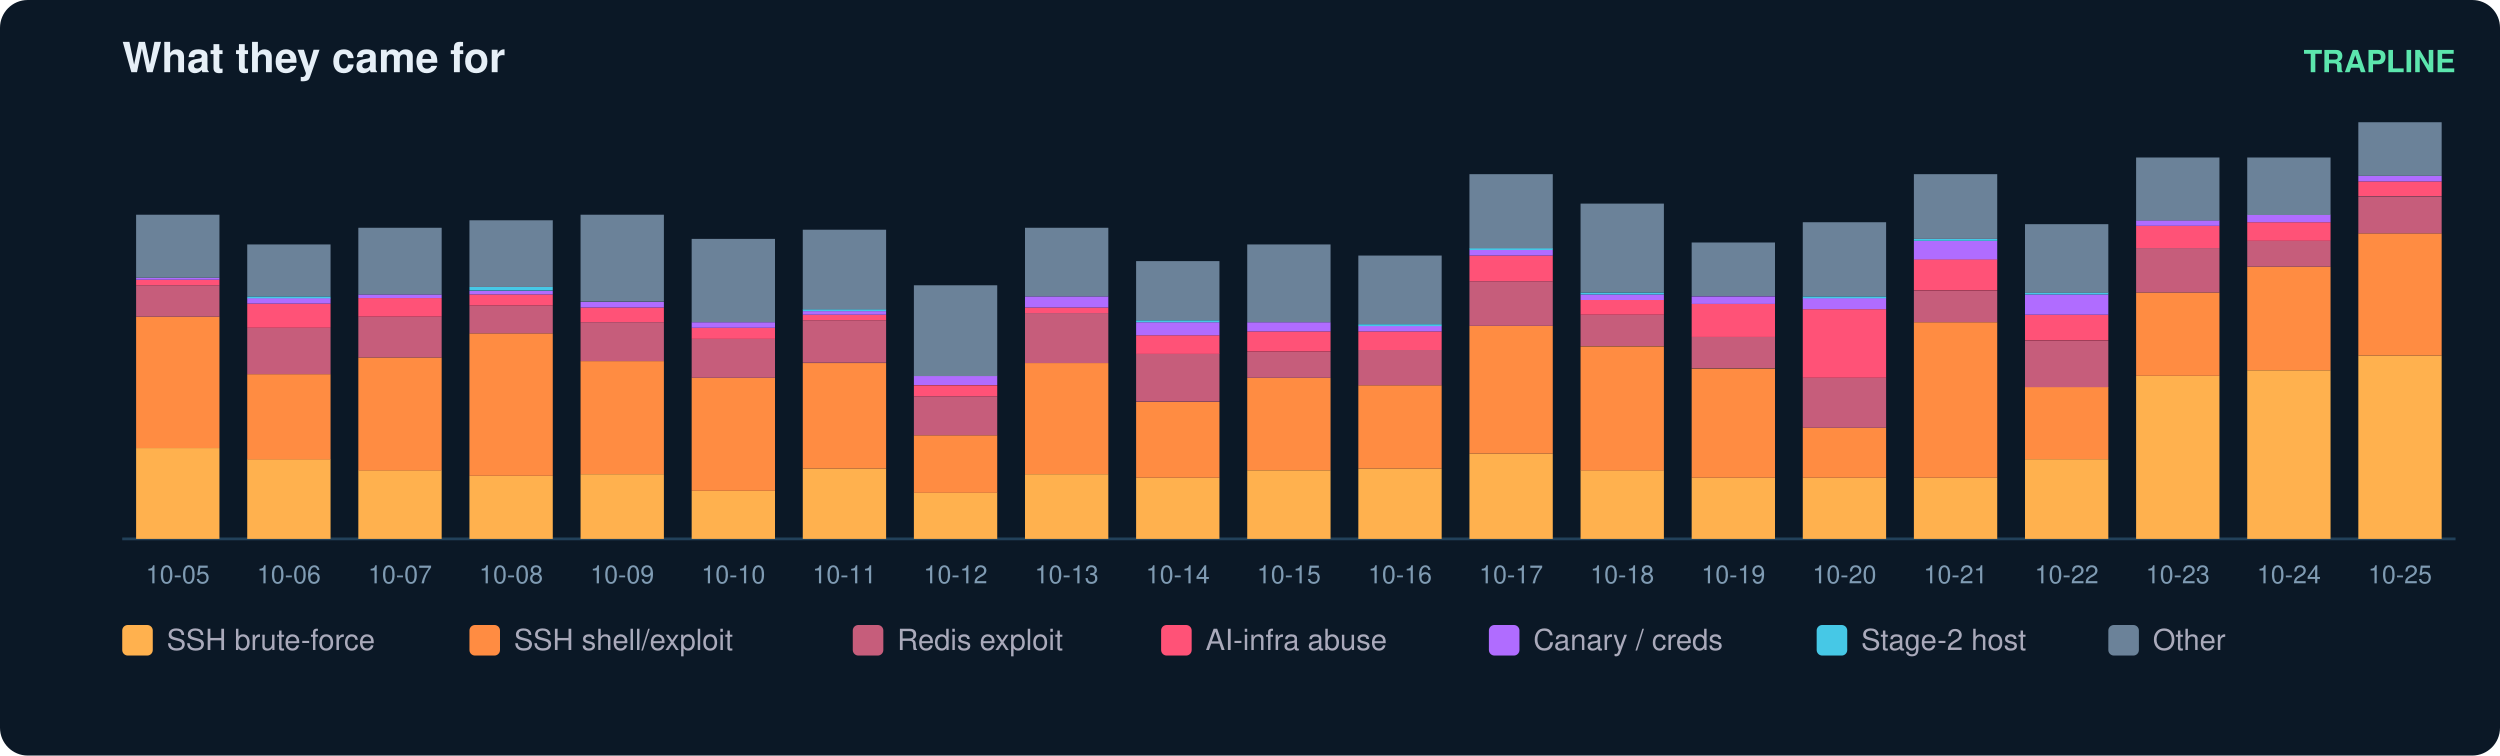
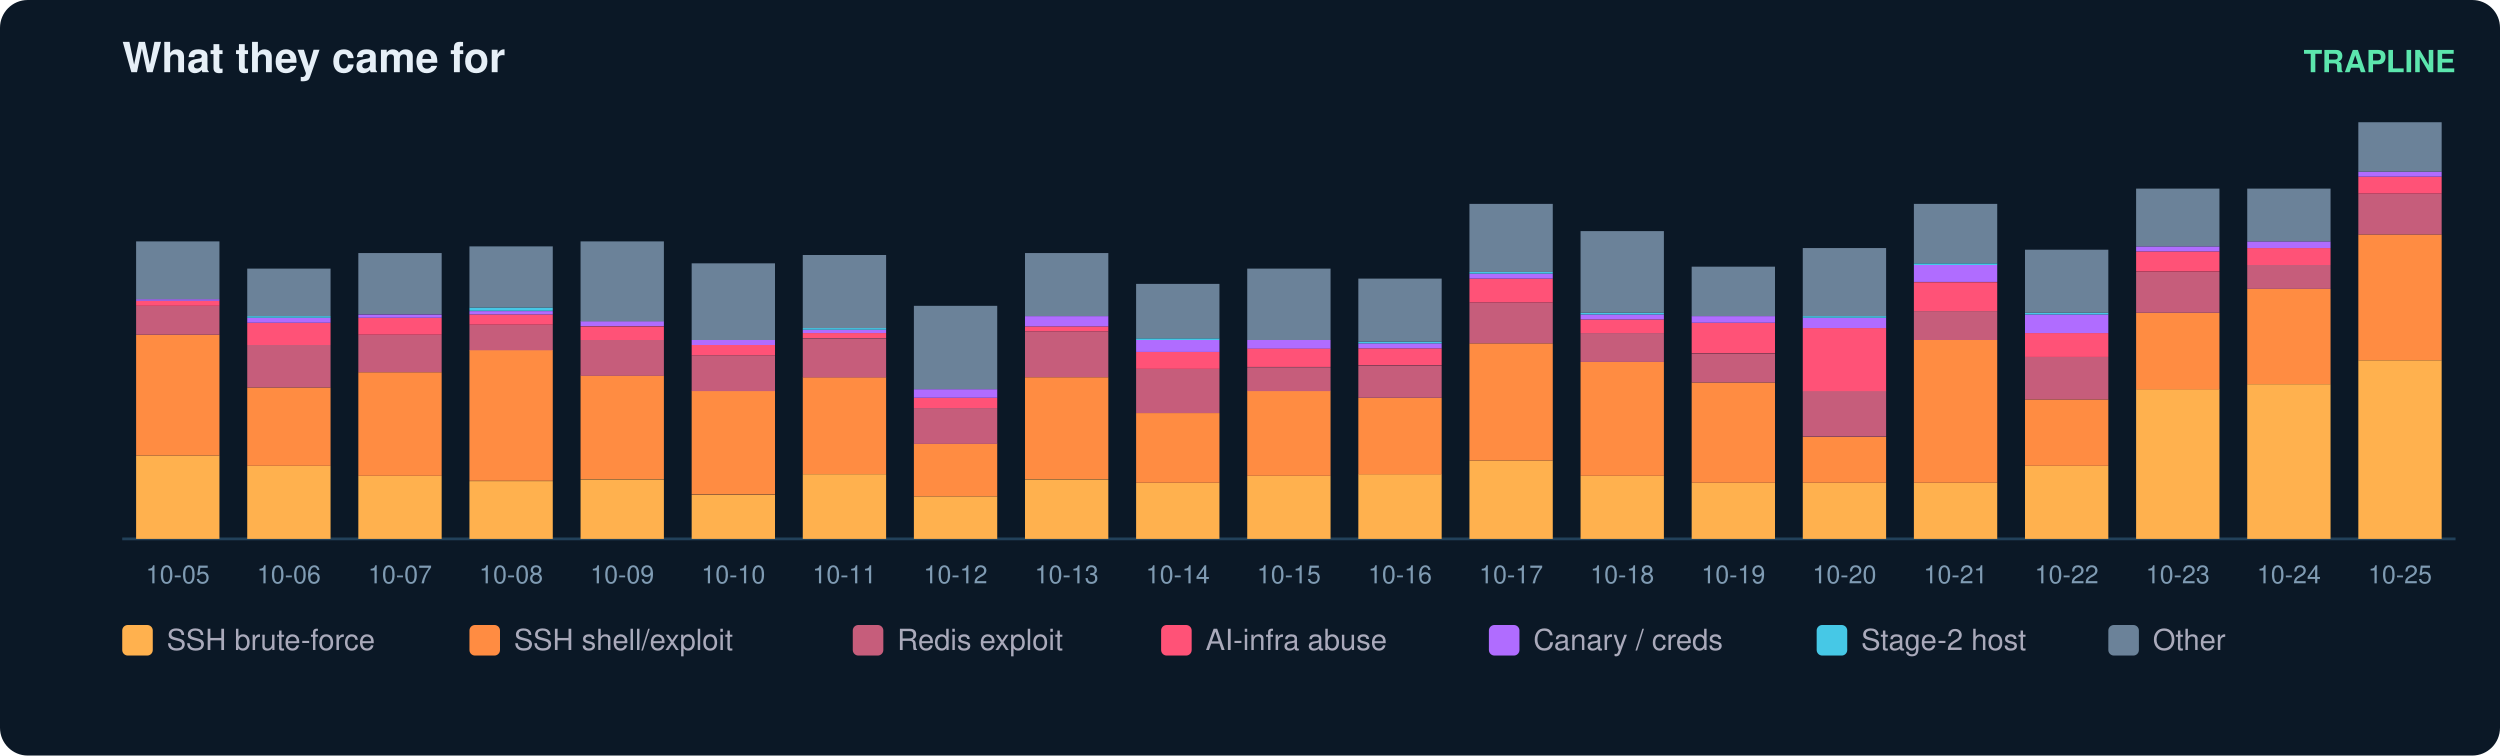
<svg xmlns="http://www.w3.org/2000/svg" width="900" height="272" viewBox="0 0 900 272" font-family="ui-sans-serif,Segoe UI,Helvetica,Arial">
  <rect width="900" height="272" rx="10" fill="#0b1826" />
  <text x="44" y="26" fill="#e6eff7" font-size="15" font-weight="700">What they came for</text>
  <text x="884" y="26" fill="#5ce6ad" font-size="11" text-anchor="end" font-weight="600">TRAPLINE</text>
  <line x1="44" y1="194" x2="884" y2="194" stroke="#22415a" />
-   <rect x="49" y="161.3" width="30" height="32.7" fill="#ffb14e" />
-   <rect x="49" y="114.0" width="30" height="47.3" fill="#ff8c42" />
-   <rect x="49" y="102.7" width="30" height="11.3" fill="#c65d7b" />
-   <rect x="49" y="100.7" width="30" height="2.0" fill="#ff5277" />
-   <rect x="49" y="100.0" width="30" height="0.7" fill="#b06cff" />
-   <rect x="49" y="77.3" width="30" height="22.7" fill="#6b8299" />
+   <rect x="49" y="164.0" width="30" height="30.0" fill="#ffb14e" />
+   <rect x="49" y="120.5" width="30" height="43.5" fill="#ff8c42" />
+   <rect x="49" y="110.1" width="30" height="10.4" fill="#c65d7b" />
+   <rect x="49" y="108.3" width="30" height="1.8" fill="#ff5277" />
+   <rect x="49" y="107.7" width="30" height="0.6" fill="#b06cff" />
+   <rect x="49" y="86.9" width="30" height="20.8" fill="#6b8299" />
  <text x="64.0" y="210.0" fill="#7f9bb3" font-size="9" text-anchor="middle">10-05</text>
-   <rect x="89" y="165.3" width="30" height="28.7" fill="#ffb14e" />
-   <rect x="89" y="134.7" width="30" height="30.7" fill="#ff8c42" />
-   <rect x="89" y="118.0" width="30" height="16.7" fill="#c65d7b" />
-   <rect x="89" y="109.3" width="30" height="8.7" fill="#ff5277" />
-   <rect x="89" y="107.3" width="30" height="2.0" fill="#b06cff" />
-   <rect x="89" y="106.7" width="30" height="0.7" fill="#46c8e6" />
-   <rect x="89" y="88.0" width="30" height="18.7" fill="#6b8299" />
+   <rect x="89" y="167.7" width="30" height="26.3" fill="#ffb14e" />
+   <rect x="89" y="139.5" width="30" height="28.2" fill="#ff8c42" />
+   <rect x="89" y="124.2" width="30" height="15.3" fill="#c65d7b" />
+   <rect x="89" y="116.2" width="30" height="8.0" fill="#ff5277" />
+   <rect x="89" y="114.4" width="30" height="1.8" fill="#b06cff" />
+   <rect x="89" y="113.8" width="30" height="0.6" fill="#46c8e6" />
+   <rect x="89" y="96.7" width="30" height="17.1" fill="#6b8299" />
  <text x="104.0" y="210.0" fill="#7f9bb3" font-size="9" text-anchor="middle">10-06</text>
-   <rect x="129" y="169.3" width="30" height="24.7" fill="#ffb14e" />
-   <rect x="129" y="128.7" width="30" height="40.7" fill="#ff8c42" />
-   <rect x="129" y="114.0" width="30" height="14.7" fill="#c65d7b" />
-   <rect x="129" y="107.3" width="30" height="6.7" fill="#ff5277" />
-   <rect x="129" y="106.0" width="30" height="1.3" fill="#b06cff" />
-   <rect x="129" y="82.0" width="30" height="24.0" fill="#6b8299" />
+   <rect x="129" y="171.3" width="30" height="22.7" fill="#ffb14e" />
+   <rect x="129" y="134.0" width="30" height="37.3" fill="#ff8c42" />
+   <rect x="129" y="120.5" width="30" height="13.5" fill="#c65d7b" />
+   <rect x="129" y="114.4" width="30" height="6.1" fill="#ff5277" />
+   <rect x="129" y="113.2" width="30" height="1.2" fill="#b06cff" />
+   <rect x="129" y="91.1" width="30" height="22.0" fill="#6b8299" />
  <text x="144.0" y="210.0" fill="#7f9bb3" font-size="9" text-anchor="middle">10-07</text>
-   <rect x="169" y="171.3" width="30" height="22.7" fill="#ffb14e" />
-   <rect x="169" y="120.0" width="30" height="51.3" fill="#ff8c42" />
-   <rect x="169" y="110.0" width="30" height="10.0" fill="#c65d7b" />
-   <rect x="169" y="106.0" width="30" height="4.0" fill="#ff5277" />
-   <rect x="169" y="104.7" width="30" height="1.3" fill="#b06cff" />
-   <rect x="169" y="103.3" width="30" height="1.3" fill="#46c8e6" />
-   <rect x="169" y="79.3" width="30" height="24.0" fill="#6b8299" />
+   <rect x="169" y="173.2" width="30" height="20.8" fill="#ffb14e" />
+   <rect x="169" y="126.0" width="30" height="47.1" fill="#ff8c42" />
+   <rect x="169" y="116.9" width="30" height="9.2" fill="#c65d7b" />
+   <rect x="169" y="113.2" width="30" height="3.7" fill="#ff5277" />
+   <rect x="169" y="112.0" width="30" height="1.2" fill="#b06cff" />
+   <rect x="169" y="110.7" width="30" height="1.2" fill="#46c8e6" />
+   <rect x="169" y="88.7" width="30" height="22.0" fill="#6b8299" />
  <text x="184.0" y="210.0" fill="#7f9bb3" font-size="9" text-anchor="middle">10-08</text>
-   <rect x="209" y="170.7" width="30" height="23.3" fill="#ffb14e" />
-   <rect x="209" y="130.0" width="30" height="40.7" fill="#ff8c42" />
-   <rect x="209" y="116.0" width="30" height="14.0" fill="#c65d7b" />
-   <rect x="209" y="110.7" width="30" height="5.3" fill="#ff5277" />
-   <rect x="209" y="108.7" width="30" height="2.0" fill="#b06cff" />
-   <rect x="209" y="77.3" width="30" height="31.3" fill="#6b8299" />
+   <rect x="209" y="172.6" width="30" height="21.4" fill="#ffb14e" />
+   <rect x="209" y="135.2" width="30" height="37.3" fill="#ff8c42" />
+   <rect x="209" y="122.4" width="30" height="12.9" fill="#c65d7b" />
+   <rect x="209" y="117.5" width="30" height="4.9" fill="#ff5277" />
+   <rect x="209" y="115.6" width="30" height="1.8" fill="#b06cff" />
+   <rect x="209" y="86.9" width="30" height="28.8" fill="#6b8299" />
  <text x="224.0" y="210.0" fill="#7f9bb3" font-size="9" text-anchor="middle">10-09</text>
-   <rect x="249" y="176.7" width="30" height="17.3" fill="#ffb14e" />
-   <rect x="249" y="136.0" width="30" height="40.7" fill="#ff8c42" />
-   <rect x="249" y="122.0" width="30" height="14.0" fill="#c65d7b" />
-   <rect x="249" y="118.0" width="30" height="4.0" fill="#ff5277" />
-   <rect x="249" y="116.0" width="30" height="2.0" fill="#b06cff" />
-   <rect x="249" y="86.0" width="30" height="30.0" fill="#6b8299" />
+   <rect x="249" y="178.1" width="30" height="15.9" fill="#ffb14e" />
+   <rect x="249" y="140.7" width="30" height="37.3" fill="#ff8c42" />
+   <rect x="249" y="127.9" width="30" height="12.9" fill="#c65d7b" />
+   <rect x="249" y="124.2" width="30" height="3.7" fill="#ff5277" />
+   <rect x="249" y="122.4" width="30" height="1.8" fill="#b06cff" />
+   <rect x="249" y="94.8" width="30" height="27.6" fill="#6b8299" />
  <text x="264.0" y="210.0" fill="#7f9bb3" font-size="9" text-anchor="middle">10-10</text>
-   <rect x="289" y="168.7" width="30" height="25.3" fill="#ffb14e" />
-   <rect x="289" y="130.7" width="30" height="38.0" fill="#ff8c42" />
-   <rect x="289" y="115.3" width="30" height="15.3" fill="#c65d7b" />
-   <rect x="289" y="113.3" width="30" height="2.0" fill="#ff5277" />
-   <rect x="289" y="112.0" width="30" height="1.3" fill="#b06cff" />
-   <rect x="289" y="111.3" width="30" height="0.7" fill="#46c8e6" />
-   <rect x="289" y="82.7" width="30" height="28.7" fill="#6b8299" />
+   <rect x="289" y="170.7" width="30" height="23.3" fill="#ffb14e" />
+   <rect x="289" y="135.8" width="30" height="34.9" fill="#ff8c42" />
+   <rect x="289" y="121.8" width="30" height="14.1" fill="#c65d7b" />
+   <rect x="289" y="119.9" width="30" height="1.8" fill="#ff5277" />
+   <rect x="289" y="118.7" width="30" height="1.2" fill="#b06cff" />
+   <rect x="289" y="118.1" width="30" height="0.6" fill="#46c8e6" />
+   <rect x="289" y="91.8" width="30" height="26.3" fill="#6b8299" />
  <text x="304.0" y="210.0" fill="#7f9bb3" font-size="9" text-anchor="middle">10-11</text>
-   <rect x="329" y="177.3" width="30" height="16.7" fill="#ffb14e" />
-   <rect x="329" y="156.7" width="30" height="20.7" fill="#ff8c42" />
-   <rect x="329" y="142.7" width="30" height="14.0" fill="#c65d7b" />
-   <rect x="329" y="138.7" width="30" height="4.0" fill="#ff5277" />
-   <rect x="329" y="135.3" width="30" height="3.3" fill="#b06cff" />
-   <rect x="329" y="102.7" width="30" height="32.7" fill="#6b8299" />
+   <rect x="329" y="178.7" width="30" height="15.3" fill="#ffb14e" />
+   <rect x="329" y="159.7" width="30" height="19.0" fill="#ff8c42" />
+   <rect x="329" y="146.9" width="30" height="12.9" fill="#c65d7b" />
+   <rect x="329" y="143.2" width="30" height="3.7" fill="#ff5277" />
+   <rect x="329" y="140.1" width="30" height="3.1" fill="#b06cff" />
+   <rect x="329" y="110.1" width="30" height="30.0" fill="#6b8299" />
  <text x="344.0" y="210.0" fill="#7f9bb3" font-size="9" text-anchor="middle">10-12</text>
-   <rect x="369" y="170.7" width="30" height="23.3" fill="#ffb14e" />
-   <rect x="369" y="130.7" width="30" height="40.0" fill="#ff8c42" />
-   <rect x="369" y="112.7" width="30" height="18.0" fill="#c65d7b" />
-   <rect x="369" y="110.7" width="30" height="2.0" fill="#ff5277" />
-   <rect x="369" y="106.7" width="30" height="4.0" fill="#b06cff" />
-   <rect x="369" y="82.0" width="30" height="24.7" fill="#6b8299" />
+   <rect x="369" y="172.6" width="30" height="21.4" fill="#ffb14e" />
+   <rect x="369" y="135.8" width="30" height="36.7" fill="#ff8c42" />
+   <rect x="369" y="119.3" width="30" height="16.5" fill="#c65d7b" />
+   <rect x="369" y="117.5" width="30" height="1.8" fill="#ff5277" />
+   <rect x="369" y="113.8" width="30" height="3.7" fill="#b06cff" />
+   <rect x="369" y="91.1" width="30" height="22.7" fill="#6b8299" />
  <text x="384.0" y="210.0" fill="#7f9bb3" font-size="9" text-anchor="middle">10-13</text>
-   <rect x="409" y="172.0" width="30" height="22.0" fill="#ffb14e" />
-   <rect x="409" y="144.7" width="30" height="27.3" fill="#ff8c42" />
-   <rect x="409" y="127.3" width="30" height="17.3" fill="#c65d7b" />
-   <rect x="409" y="120.7" width="30" height="6.7" fill="#ff5277" />
-   <rect x="409" y="116.0" width="30" height="4.7" fill="#b06cff" />
-   <rect x="409" y="115.3" width="30" height="0.7" fill="#46c8e6" />
-   <rect x="409" y="94.0" width="30" height="21.3" fill="#6b8299" />
+   <rect x="409" y="173.8" width="30" height="20.2" fill="#ffb14e" />
+   <rect x="409" y="148.7" width="30" height="25.1" fill="#ff8c42" />
+   <rect x="409" y="132.8" width="30" height="15.9" fill="#c65d7b" />
+   <rect x="409" y="126.7" width="30" height="6.1" fill="#ff5277" />
+   <rect x="409" y="122.4" width="30" height="4.3" fill="#b06cff" />
+   <rect x="409" y="121.8" width="30" height="0.6" fill="#46c8e6" />
+   <rect x="409" y="102.2" width="30" height="19.6" fill="#6b8299" />
  <text x="424.0" y="210.0" fill="#7f9bb3" font-size="9" text-anchor="middle">10-14</text>
-   <rect x="449" y="169.3" width="30" height="24.7" fill="#ffb14e" />
-   <rect x="449" y="136.0" width="30" height="33.3" fill="#ff8c42" />
-   <rect x="449" y="126.7" width="30" height="9.3" fill="#c65d7b" />
-   <rect x="449" y="119.3" width="30" height="7.3" fill="#ff5277" />
-   <rect x="449" y="116.0" width="30" height="3.3" fill="#b06cff" />
-   <rect x="449" y="88.0" width="30" height="28.0" fill="#6b8299" />
+   <rect x="449" y="171.3" width="30" height="22.7" fill="#ffb14e" />
+   <rect x="449" y="140.7" width="30" height="30.6" fill="#ff8c42" />
+   <rect x="449" y="132.2" width="30" height="8.6" fill="#c65d7b" />
+   <rect x="449" y="125.4" width="30" height="6.7" fill="#ff5277" />
+   <rect x="449" y="122.4" width="30" height="3.1" fill="#b06cff" />
+   <rect x="449" y="96.7" width="30" height="25.7" fill="#6b8299" />
  <text x="464.0" y="210.0" fill="#7f9bb3" font-size="9" text-anchor="middle">10-15</text>
-   <rect x="489" y="168.7" width="30" height="25.3" fill="#ffb14e" />
-   <rect x="489" y="138.7" width="30" height="30.0" fill="#ff8c42" />
-   <rect x="489" y="126.0" width="30" height="12.7" fill="#c65d7b" />
-   <rect x="489" y="119.3" width="30" height="6.7" fill="#ff5277" />
-   <rect x="489" y="117.3" width="30" height="2.0" fill="#b06cff" />
-   <rect x="489" y="116.7" width="30" height="0.7" fill="#46c8e6" />
-   <rect x="489" y="92.0" width="30" height="24.7" fill="#6b8299" />
+   <rect x="489" y="170.7" width="30" height="23.3" fill="#ffb14e" />
+   <rect x="489" y="143.2" width="30" height="27.6" fill="#ff8c42" />
+   <rect x="489" y="131.6" width="30" height="11.6" fill="#c65d7b" />
+   <rect x="489" y="125.4" width="30" height="6.1" fill="#ff5277" />
+   <rect x="489" y="123.6" width="30" height="1.8" fill="#b06cff" />
+   <rect x="489" y="123.0" width="30" height="0.6" fill="#46c8e6" />
+   <rect x="489" y="100.3" width="30" height="22.7" fill="#6b8299" />
  <text x="504.0" y="210.0" fill="#7f9bb3" font-size="9" text-anchor="middle">10-16</text>
-   <rect x="529" y="163.3" width="30" height="30.7" fill="#ffb14e" />
-   <rect x="529" y="117.3" width="30" height="46.0" fill="#ff8c42" />
-   <rect x="529" y="101.3" width="30" height="16.0" fill="#c65d7b" />
-   <rect x="529" y="92.0" width="30" height="9.3" fill="#ff5277" />
-   <rect x="529" y="90.0" width="30" height="2.0" fill="#b06cff" />
-   <rect x="529" y="89.3" width="30" height="0.7" fill="#46c8e6" />
-   <rect x="529" y="62.7" width="30" height="26.7" fill="#6b8299" />
+   <rect x="529" y="165.8" width="30" height="28.2" fill="#ffb14e" />
+   <rect x="529" y="123.6" width="30" height="42.2" fill="#ff8c42" />
+   <rect x="529" y="108.9" width="30" height="14.7" fill="#c65d7b" />
+   <rect x="529" y="100.3" width="30" height="8.6" fill="#ff5277" />
+   <rect x="529" y="98.5" width="30" height="1.8" fill="#b06cff" />
+   <rect x="529" y="97.9" width="30" height="0.6" fill="#46c8e6" />
+   <rect x="529" y="73.4" width="30" height="24.5" fill="#6b8299" />
  <text x="544.0" y="210.0" fill="#7f9bb3" font-size="9" text-anchor="middle">10-17</text>
-   <rect x="569" y="169.3" width="30" height="24.7" fill="#ffb14e" />
-   <rect x="569" y="124.7" width="30" height="44.7" fill="#ff8c42" />
-   <rect x="569" y="113.3" width="30" height="11.3" fill="#c65d7b" />
-   <rect x="569" y="108.0" width="30" height="5.3" fill="#ff5277" />
-   <rect x="569" y="106.0" width="30" height="2.0" fill="#b06cff" />
-   <rect x="569" y="105.3" width="30" height="0.7" fill="#46c8e6" />
-   <rect x="569" y="73.3" width="30" height="32.0" fill="#6b8299" />
+   <rect x="569" y="171.3" width="30" height="22.7" fill="#ffb14e" />
+   <rect x="569" y="130.3" width="30" height="41.0" fill="#ff8c42" />
+   <rect x="569" y="119.9" width="30" height="10.4" fill="#c65d7b" />
+   <rect x="569" y="115.0" width="30" height="4.9" fill="#ff5277" />
+   <rect x="569" y="113.2" width="30" height="1.8" fill="#b06cff" />
+   <rect x="569" y="112.6" width="30" height="0.6" fill="#46c8e6" />
+   <rect x="569" y="83.2" width="30" height="29.4" fill="#6b8299" />
  <text x="584.0" y="210.0" fill="#7f9bb3" font-size="9" text-anchor="middle">10-18</text>
-   <rect x="609" y="172.0" width="30" height="22.0" fill="#ffb14e" />
-   <rect x="609" y="132.7" width="30" height="39.3" fill="#ff8c42" />
-   <rect x="609" y="121.3" width="30" height="11.3" fill="#c65d7b" />
-   <rect x="609" y="109.3" width="30" height="12.0" fill="#ff5277" />
-   <rect x="609" y="106.7" width="30" height="2.7" fill="#b06cff" />
-   <rect x="609" y="87.3" width="30" height="19.3" fill="#6b8299" />
+   <rect x="609" y="173.8" width="30" height="20.2" fill="#ffb14e" />
+   <rect x="609" y="137.7" width="30" height="36.1" fill="#ff8c42" />
+   <rect x="609" y="127.3" width="30" height="10.4" fill="#c65d7b" />
+   <rect x="609" y="116.2" width="30" height="11.0" fill="#ff5277" />
+   <rect x="609" y="113.8" width="30" height="2.4" fill="#b06cff" />
+   <rect x="609" y="96.0" width="30" height="17.8" fill="#6b8299" />
  <text x="624.0" y="210.0" fill="#7f9bb3" font-size="9" text-anchor="middle">10-19</text>
-   <rect x="649" y="172.0" width="30" height="22.0" fill="#ffb14e" />
-   <rect x="649" y="154.0" width="30" height="18.0" fill="#ff8c42" />
-   <rect x="649" y="136.0" width="30" height="18.0" fill="#c65d7b" />
-   <rect x="649" y="111.3" width="30" height="24.7" fill="#ff5277" />
-   <rect x="649" y="107.3" width="30" height="4.0" fill="#b06cff" />
-   <rect x="649" y="106.7" width="30" height="0.7" fill="#46c8e6" />
-   <rect x="649" y="80.0" width="30" height="26.7" fill="#6b8299" />
+   <rect x="649" y="173.8" width="30" height="20.2" fill="#ffb14e" />
+   <rect x="649" y="157.3" width="30" height="16.5" fill="#ff8c42" />
+   <rect x="649" y="140.7" width="30" height="16.5" fill="#c65d7b" />
+   <rect x="649" y="118.1" width="30" height="22.7" fill="#ff5277" />
+   <rect x="649" y="114.4" width="30" height="3.7" fill="#b06cff" />
+   <rect x="649" y="113.8" width="30" height="0.6" fill="#46c8e6" />
+   <rect x="649" y="89.3" width="30" height="24.5" fill="#6b8299" />
  <text x="664.0" y="210.0" fill="#7f9bb3" font-size="9" text-anchor="middle">10-20</text>
-   <rect x="689" y="172.0" width="30" height="22.0" fill="#ffb14e" />
-   <rect x="689" y="116.0" width="30" height="56.0" fill="#ff8c42" />
-   <rect x="689" y="104.7" width="30" height="11.3" fill="#c65d7b" />
-   <rect x="689" y="93.3" width="30" height="11.3" fill="#ff5277" />
-   <rect x="689" y="86.7" width="30" height="6.7" fill="#b06cff" />
-   <rect x="689" y="86.0" width="30" height="0.7" fill="#46c8e6" />
-   <rect x="689" y="62.7" width="30" height="23.3" fill="#6b8299" />
+   <rect x="689" y="173.8" width="30" height="20.2" fill="#ffb14e" />
+   <rect x="689" y="122.4" width="30" height="51.4" fill="#ff8c42" />
+   <rect x="689" y="112.0" width="30" height="10.4" fill="#c65d7b" />
+   <rect x="689" y="101.6" width="30" height="10.4" fill="#ff5277" />
+   <rect x="689" y="95.4" width="30" height="6.1" fill="#b06cff" />
+   <rect x="689" y="94.8" width="30" height="0.6" fill="#46c8e6" />
+   <rect x="689" y="73.4" width="30" height="21.4" fill="#6b8299" />
  <text x="704.0" y="210.0" fill="#7f9bb3" font-size="9" text-anchor="middle">10-21</text>
-   <rect x="729" y="165.3" width="30" height="28.7" fill="#ffb14e" />
-   <rect x="729" y="139.3" width="30" height="26.0" fill="#ff8c42" />
-   <rect x="729" y="122.7" width="30" height="16.7" fill="#c65d7b" />
-   <rect x="729" y="113.3" width="30" height="9.3" fill="#ff5277" />
-   <rect x="729" y="106.0" width="30" height="7.3" fill="#b06cff" />
-   <rect x="729" y="105.3" width="30" height="0.7" fill="#46c8e6" />
-   <rect x="729" y="80.7" width="30" height="24.7" fill="#6b8299" />
+   <rect x="729" y="167.7" width="30" height="26.3" fill="#ffb14e" />
+   <rect x="729" y="143.8" width="30" height="23.9" fill="#ff8c42" />
+   <rect x="729" y="128.5" width="30" height="15.3" fill="#c65d7b" />
+   <rect x="729" y="119.9" width="30" height="8.6" fill="#ff5277" />
+   <rect x="729" y="113.2" width="30" height="6.7" fill="#b06cff" />
+   <rect x="729" y="112.6" width="30" height="0.6" fill="#46c8e6" />
+   <rect x="729" y="89.9" width="30" height="22.7" fill="#6b8299" />
  <text x="744.0" y="210.0" fill="#7f9bb3" font-size="9" text-anchor="middle">10-22</text>
-   <rect x="769" y="135.3" width="30" height="58.7" fill="#ffb14e" />
-   <rect x="769" y="105.3" width="30" height="30.0" fill="#ff8c42" />
-   <rect x="769" y="89.3" width="30" height="16.0" fill="#c65d7b" />
-   <rect x="769" y="81.3" width="30" height="8.0" fill="#ff5277" />
-   <rect x="769" y="79.3" width="30" height="2.0" fill="#b06cff" />
-   <rect x="769" y="56.7" width="30" height="22.7" fill="#6b8299" />
+   <rect x="769" y="140.1" width="30" height="53.9" fill="#ffb14e" />
+   <rect x="769" y="112.6" width="30" height="27.6" fill="#ff8c42" />
+   <rect x="769" y="97.9" width="30" height="14.7" fill="#c65d7b" />
+   <rect x="769" y="90.5" width="30" height="7.3" fill="#ff5277" />
+   <rect x="769" y="88.7" width="30" height="1.8" fill="#b06cff" />
+   <rect x="769" y="67.9" width="30" height="20.8" fill="#6b8299" />
  <text x="784.0" y="210.0" fill="#7f9bb3" font-size="9" text-anchor="middle">10-23</text>
-   <rect x="809" y="133.3" width="30" height="60.7" fill="#ffb14e" />
-   <rect x="809" y="96.0" width="30" height="37.3" fill="#ff8c42" />
-   <rect x="809" y="86.7" width="30" height="9.3" fill="#c65d7b" />
-   <rect x="809" y="80.0" width="30" height="6.7" fill="#ff5277" />
-   <rect x="809" y="77.3" width="30" height="2.7" fill="#b06cff" />
-   <rect x="809" y="56.7" width="30" height="20.7" fill="#6b8299" />
+   <rect x="809" y="138.3" width="30" height="55.7" fill="#ffb14e" />
+   <rect x="809" y="104.0" width="30" height="34.3" fill="#ff8c42" />
+   <rect x="809" y="95.4" width="30" height="8.6" fill="#c65d7b" />
+   <rect x="809" y="89.3" width="30" height="6.1" fill="#ff5277" />
+   <rect x="809" y="86.9" width="30" height="2.4" fill="#b06cff" />
+   <rect x="809" y="67.9" width="30" height="19.0" fill="#6b8299" />
  <text x="824.0" y="210.0" fill="#7f9bb3" font-size="9" text-anchor="middle">10-24</text>
-   <rect x="849" y="128.0" width="30" height="66.0" fill="#ffb14e" />
-   <rect x="849" y="84.0" width="30" height="44.0" fill="#ff8c42" />
-   <rect x="849" y="70.7" width="30" height="13.3" fill="#c65d7b" />
-   <rect x="849" y="65.3" width="30" height="5.3" fill="#ff5277" />
-   <rect x="849" y="63.3" width="30" height="2.0" fill="#b06cff" />
-   <rect x="849" y="44.0" width="30" height="19.3" fill="#6b8299" />
+   <rect x="849" y="129.7" width="30" height="64.3" fill="#ffb14e" />
+   <rect x="849" y="84.4" width="30" height="45.3" fill="#ff8c42" />
+   <rect x="849" y="69.7" width="30" height="14.7" fill="#c65d7b" />
+   <rect x="849" y="63.6" width="30" height="6.1" fill="#ff5277" />
+   <rect x="849" y="61.8" width="30" height="1.8" fill="#b06cff" />
+   <rect x="849" y="44.0" width="30" height="17.8" fill="#6b8299" />
  <text x="864.0" y="210.0" fill="#7f9bb3" font-size="9" text-anchor="middle">10-25</text>
  <rect x="44" y="225" width="11" height="11" rx="2" fill="#ffb14e" />
  <text x="60" y="234" fill="#aab" font-size="10.5">SSH brute-force</text>
  <rect x="169" y="225" width="11" height="11" rx="2" fill="#ff8c42" />
  <text x="185" y="234" fill="#aab" font-size="10.5">SSH shell/exploit</text>
  <rect x="307" y="225" width="11" height="11" rx="2" fill="#c65d7b" />
  <text x="323" y="234" fill="#aab" font-size="10.5">Redis exploit</text>
  <rect x="418" y="225" width="11" height="11" rx="2" fill="#ff5277" />
  <text x="434" y="234" fill="#aab" font-size="10.5">AI-infra abuse</text>
  <rect x="536" y="225" width="11" height="11" rx="2" fill="#b06cff" />
  <text x="552" y="234" fill="#aab" font-size="10.5">Canary / creds</text>
  <rect x="654" y="225" width="11" height="11" rx="2" fill="#46c8e6" />
  <text x="670" y="234" fill="#aab" font-size="10.5">Stage-2 host</text>
  <rect x="759" y="225" width="11" height="11" rx="2" fill="#6b8299" />
  <text x="775" y="234" fill="#aab" font-size="10.5">Other</text>
</svg>
